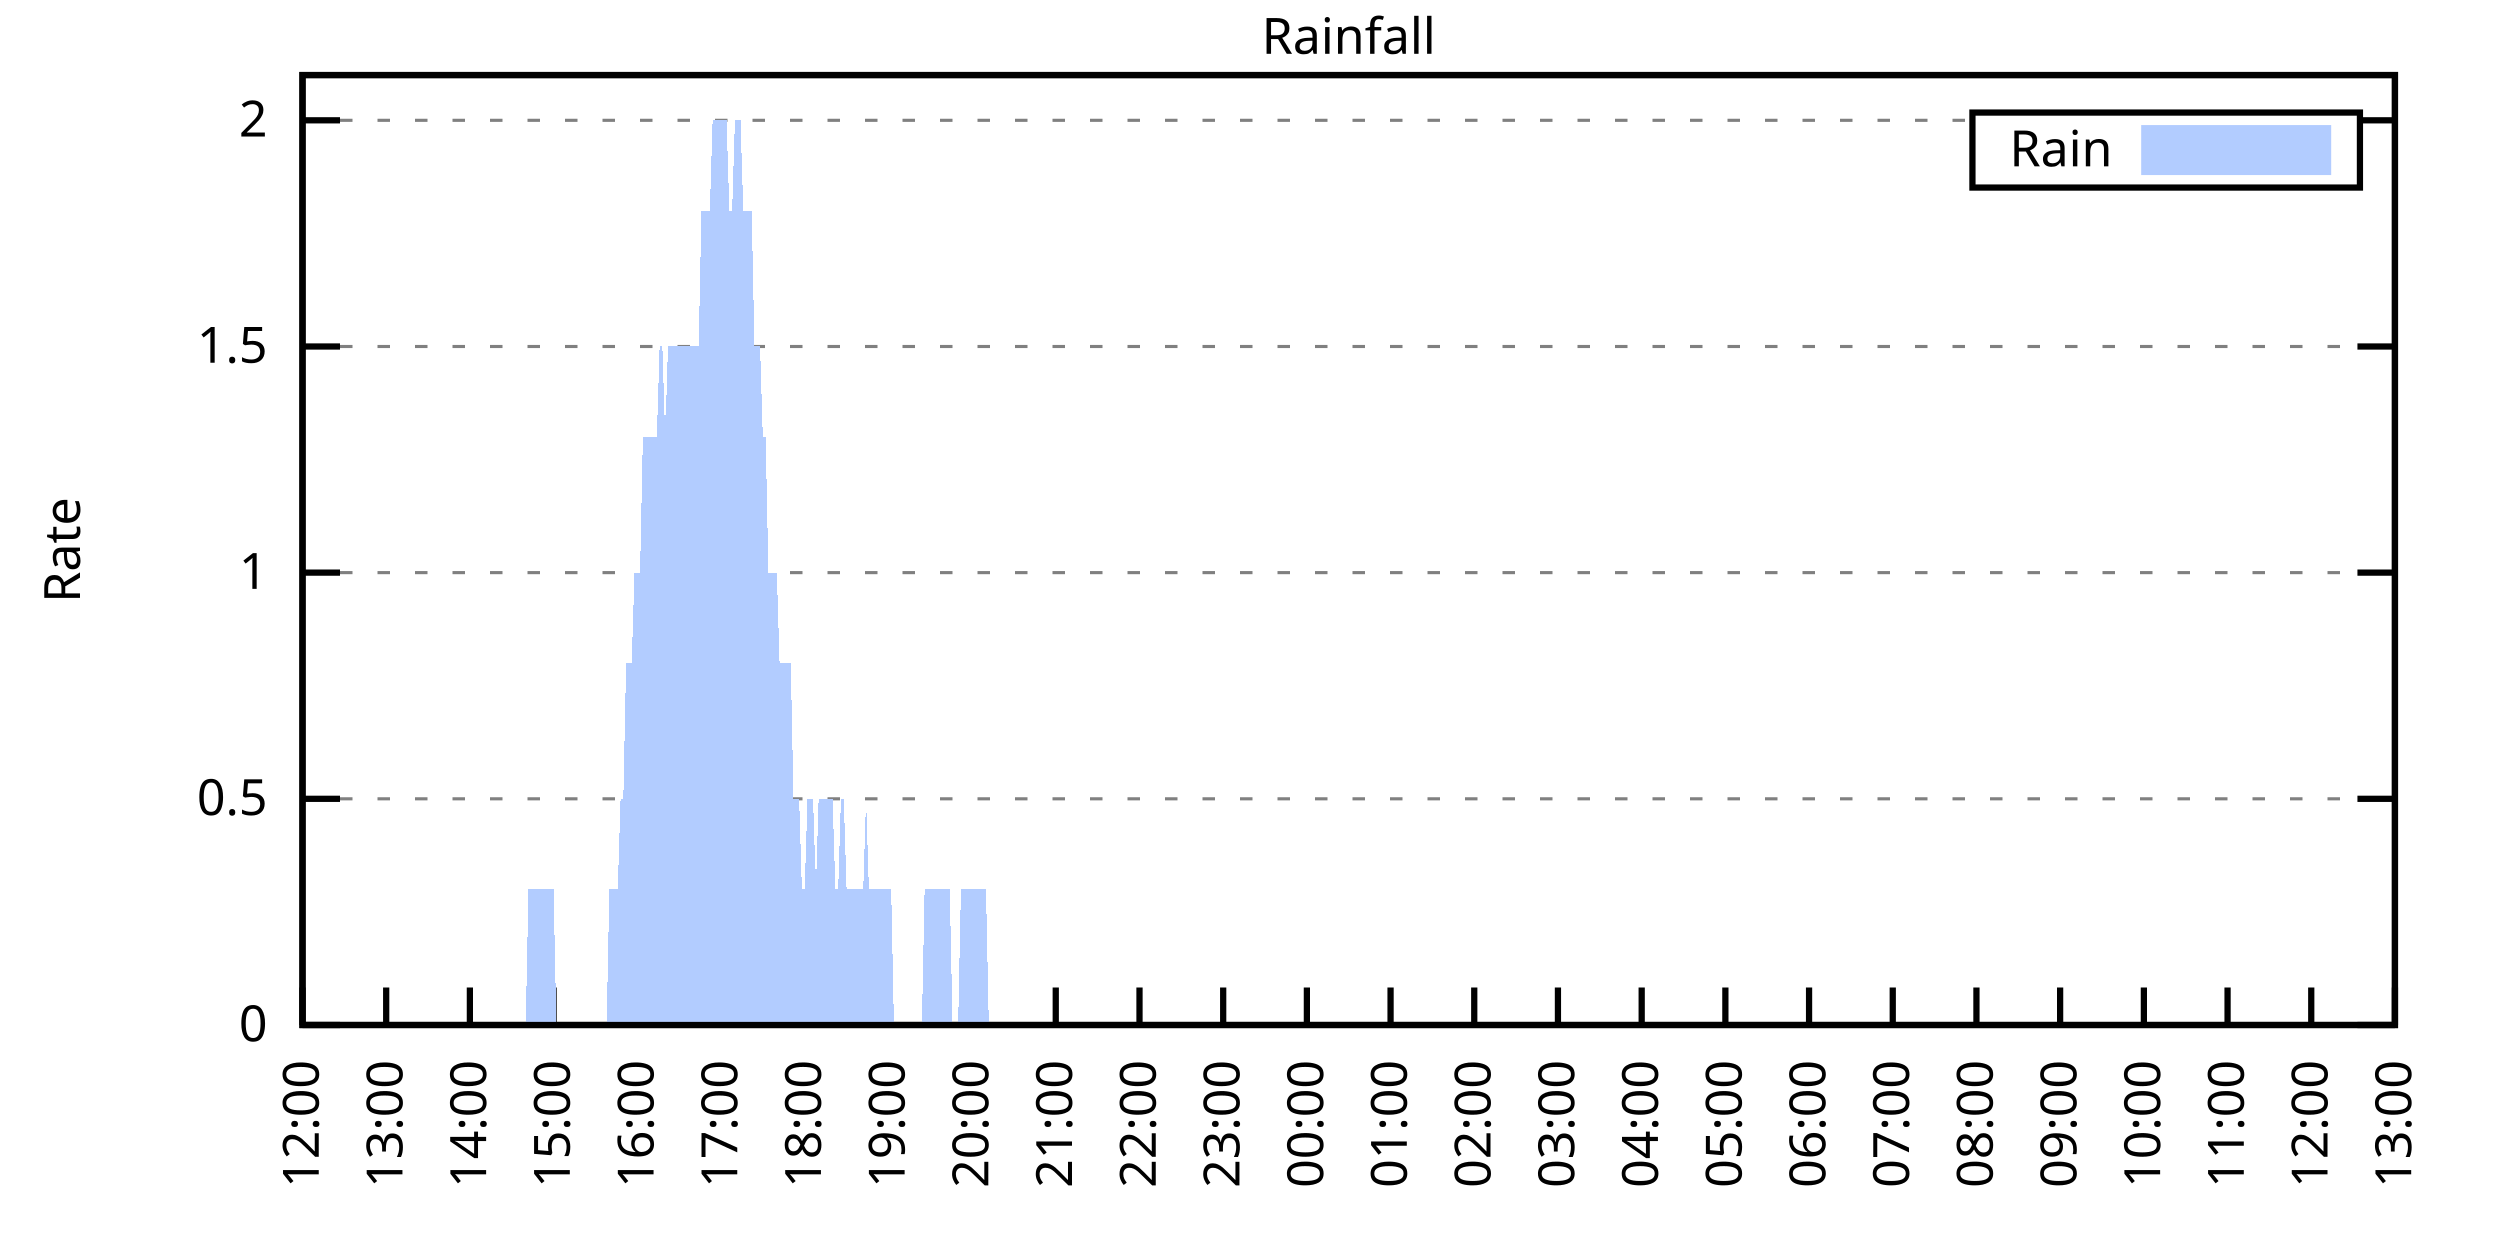
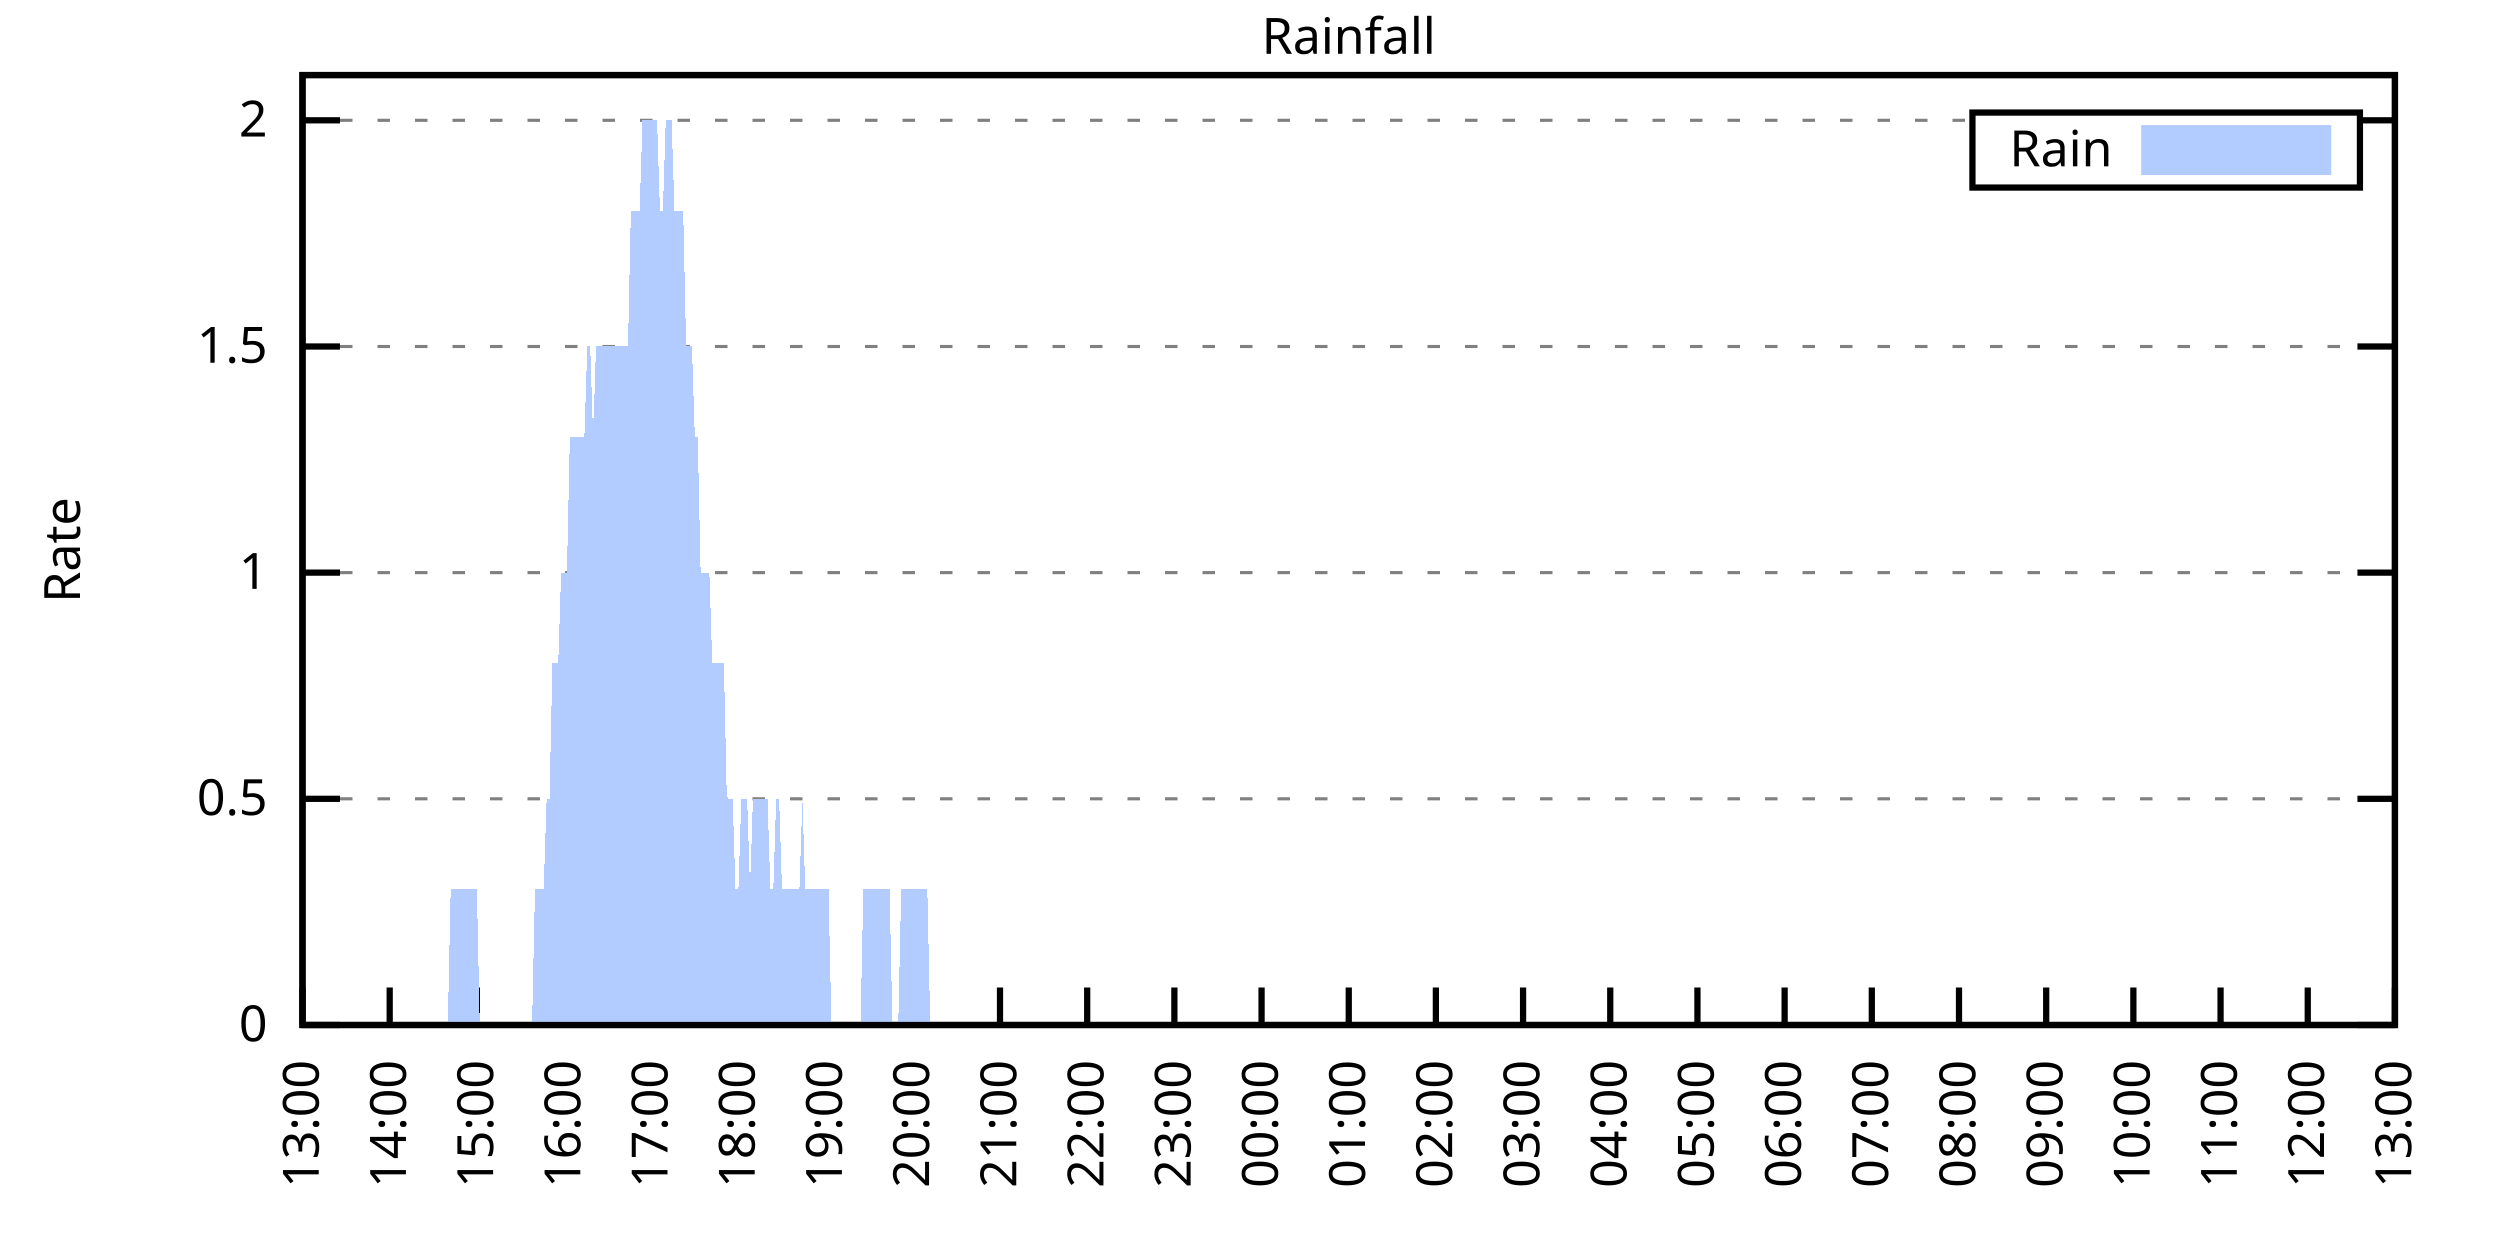
<svg xmlns="http://www.w3.org/2000/svg" xmlns:xlink="http://www.w3.org/1999/xlink" width="400" height="200" viewBox="0 0 400 200">
  <g id="gnuplot_canvas">
    <rect x="0" y="0" width="400" height="200" fill="none" />
    <defs>
      <circle id="gpDot" r="0.5" stroke-width="0.5" stroke="currentColor" />
      <path id="gpPt0" stroke-width="0.333" stroke="currentColor" d="M-1,0 h2 M0,-1 v2" />
      <path id="gpPt1" stroke-width="0.333" stroke="currentColor" d="M-1,-1 L1,1 M1,-1 L-1,1" />
      <path id="gpPt2" stroke-width="0.333" stroke="currentColor" d="M-1,0 L1,0 M0,-1 L0,1 M-1,-1 L1,1 M-1,1 L1,-1" />
      <rect id="gpPt3" stroke-width="0.333" stroke="currentColor" x="-1" y="-1" width="2" height="2" />
      <rect id="gpPt4" stroke-width="0.333" stroke="currentColor" fill="currentColor" x="-1" y="-1" width="2" height="2" />
      <circle id="gpPt5" stroke-width="0.333" stroke="currentColor" cx="0" cy="0" r="1" />
      <use xlink:href="#gpPt5" id="gpPt6" fill="currentColor" stroke="none" />
      <path id="gpPt7" stroke-width="0.333" stroke="currentColor" d="M0,-1.33 L-1.33,0.67 L1.33,0.67 z" />
      <use xlink:href="#gpPt7" id="gpPt8" fill="currentColor" stroke="none" />
      <use xlink:href="#gpPt7" id="gpPt9" stroke="currentColor" transform="rotate(180)" />
      <use xlink:href="#gpPt9" id="gpPt10" fill="currentColor" stroke="none" />
      <use xlink:href="#gpPt3" id="gpPt11" stroke="currentColor" transform="rotate(45)" />
      <use xlink:href="#gpPt11" id="gpPt12" fill="currentColor" stroke="none" />
      <path id="gpPt13" stroke-width="0.333" stroke="currentColor" d="M0,1.330 L1.265,0.411 L0.782,-1.067 L-0.782,-1.076 L-1.265,0.411 z" />
      <use xlink:href="#gpPt13" id="gpPt14" fill="currentColor" stroke="none" />
      <filter id="textbox" filterUnits="objectBoundingBox" x="0" y="0" height="1" width="1">
        <feFlood flood-color="white" flood-opacity="1" result="bgnd" />
        <feComposite in="SourceGraphic" in2="bgnd" operator="atop" />
      </filter>
      <filter id="greybox" filterUnits="objectBoundingBox" x="0" y="0" height="1" width="1">
        <feFlood flood-color="lightgrey" flood-opacity="1" result="grey" />
        <feComposite in="SourceGraphic" in2="grey" operator="atop" />
      </filter>
    </defs>
    <g fill="none" color="white" stroke="currentColor" stroke-width="1.00" stroke-linecap="butt" stroke-linejoin="miter">
</g>
    <g fill="none" color="black" stroke="currentColor" stroke-width="1.00" stroke-linecap="butt" stroke-linejoin="miter">
      <g stroke="none" shape-rendering="crispEdges">
        <polygon fill="rgb(255, 255, 255)" points="48.40,164.00 383.18,164.00 383.18,12.02 48.40,12.02 " />
      </g>
    </g>
    <g fill="none" color="black" stroke="currentColor" stroke-width="1.00" stroke-linecap="butt" stroke-linejoin="miter">
</g>
    <g fill="none" color="black" stroke="black" stroke-width="0.50" stroke-linecap="butt" stroke-linejoin="miter">
</g>
    <g fill="none" color="gray" stroke="currentColor" stroke-width="0.50" stroke-linecap="butt" stroke-linejoin="miter">
      <path stroke="gray" stroke-dasharray="2,4" class="gridline" d="M48.40,164.00 L383.19,164.00  " />
    </g>
    <g fill="none" color="gray" stroke="gray" stroke-width="1.00" stroke-linecap="butt" stroke-linejoin="miter">
</g>
    <g fill="none" color="black" stroke="currentColor" stroke-width="1.00" stroke-linecap="butt" stroke-linejoin="miter">
      <path stroke="black" d="M48.40,164.00 L54.40,164.00 M383.19,164.00 L377.19,164.00  " />
      <g transform="translate(42.80,166.60)" stroke="none" fill="black" font-family="Sans" font-size="8.00" text-anchor="end">
        <text>
          <tspan font-family="Sans"> 0</tspan>
        </text>
      </g>
    </g>
    <g fill="none" color="black" stroke="currentColor" stroke-width="1.00" stroke-linecap="butt" stroke-linejoin="miter">
</g>
    <g fill="none" color="black" stroke="black" stroke-width="0.50" stroke-linecap="butt" stroke-linejoin="miter">
</g>
    <g fill="none" color="gray" stroke="currentColor" stroke-width="0.50" stroke-linecap="butt" stroke-linejoin="miter">
      <path stroke="gray" stroke-dasharray="2,4" class="gridline" d="M48.40,127.81 L383.19,127.81  " />
    </g>
    <g fill="none" color="gray" stroke="gray" stroke-width="1.00" stroke-linecap="butt" stroke-linejoin="miter">
</g>
    <g fill="none" color="black" stroke="currentColor" stroke-width="1.00" stroke-linecap="butt" stroke-linejoin="miter">
      <path stroke="black" d="M48.40,127.81 L54.40,127.81 M383.19,127.81 L377.19,127.81  " />
      <g transform="translate(42.80,130.41)" stroke="none" fill="black" font-family="Sans" font-size="8.00" text-anchor="end">
        <text>
          <tspan font-family="Sans"> 0.5</tspan>
        </text>
      </g>
    </g>
    <g fill="none" color="black" stroke="currentColor" stroke-width="1.00" stroke-linecap="butt" stroke-linejoin="miter">
</g>
    <g fill="none" color="black" stroke="black" stroke-width="0.50" stroke-linecap="butt" stroke-linejoin="miter">
</g>
    <g fill="none" color="gray" stroke="currentColor" stroke-width="0.50" stroke-linecap="butt" stroke-linejoin="miter">
      <path stroke="gray" stroke-dasharray="2,4" class="gridline" d="M48.40,91.62 L383.19,91.62  " />
    </g>
    <g fill="none" color="gray" stroke="gray" stroke-width="1.00" stroke-linecap="butt" stroke-linejoin="miter">
</g>
    <g fill="none" color="black" stroke="currentColor" stroke-width="1.00" stroke-linecap="butt" stroke-linejoin="miter">
      <path stroke="black" d="M48.40,91.62 L54.40,91.62 M383.19,91.62 L377.19,91.62  " />
      <g transform="translate(42.80,94.22)" stroke="none" fill="black" font-family="Sans" font-size="8.00" text-anchor="end">
        <text>
          <tspan font-family="Sans"> 1</tspan>
        </text>
      </g>
    </g>
    <g fill="none" color="black" stroke="currentColor" stroke-width="1.00" stroke-linecap="butt" stroke-linejoin="miter">
</g>
    <g fill="none" color="black" stroke="black" stroke-width="0.50" stroke-linecap="butt" stroke-linejoin="miter">
</g>
    <g fill="none" color="gray" stroke="currentColor" stroke-width="0.50" stroke-linecap="butt" stroke-linejoin="miter">
      <path stroke="gray" stroke-dasharray="2,4" class="gridline" d="M48.40,55.44 L383.19,55.44  " />
    </g>
    <g fill="none" color="gray" stroke="gray" stroke-width="1.00" stroke-linecap="butt" stroke-linejoin="miter">
</g>
    <g fill="none" color="black" stroke="currentColor" stroke-width="1.00" stroke-linecap="butt" stroke-linejoin="miter">
      <path stroke="black" d="M48.40,55.44 L54.40,55.44 M383.19,55.44 L377.19,55.44  " />
      <g transform="translate(42.80,58.04)" stroke="none" fill="black" font-family="Sans" font-size="8.00" text-anchor="end">
        <text>
          <tspan font-family="Sans"> 1.5</tspan>
        </text>
      </g>
    </g>
    <g fill="none" color="black" stroke="currentColor" stroke-width="1.00" stroke-linecap="butt" stroke-linejoin="miter">
</g>
    <g fill="none" color="black" stroke="black" stroke-width="0.50" stroke-linecap="butt" stroke-linejoin="miter">
</g>
    <g fill="none" color="gray" stroke="currentColor" stroke-width="0.50" stroke-linecap="butt" stroke-linejoin="miter">
      <path stroke="gray" stroke-dasharray="2,4" class="gridline" d="M48.40,19.25 L315.59,19.25 M377.59,19.25 L383.19,19.25  " />
    </g>
    <g fill="none" color="gray" stroke="gray" stroke-width="1.00" stroke-linecap="butt" stroke-linejoin="miter">
</g>
    <g fill="none" color="black" stroke="currentColor" stroke-width="1.00" stroke-linecap="butt" stroke-linejoin="miter">
      <path stroke="black" d="M48.40,19.25 L54.40,19.25 M383.19,19.25 L377.19,19.25  " />
      <g transform="translate(42.80,21.85)" stroke="none" fill="black" font-family="Sans" font-size="8.00" text-anchor="end">
        <text>
          <tspan font-family="Sans"> 2</tspan>
        </text>
      </g>
    </g>
    <g fill="none" color="black" stroke="currentColor" stroke-width="1.00" stroke-linecap="butt" stroke-linejoin="miter">
      <path stroke="black" d="M48.40,164.00 L48.40,158.00  " />
      <g transform="translate(51.00,169.60) rotate(270.00)" stroke="none" fill="black" font-family="Sans" font-size="8.00" text-anchor="end">
        <text>
-           <tspan font-family="Sans">12:00</tspan>
-         </text>
-       </g>
-     </g>
-     <g fill="none" color="black" stroke="currentColor" stroke-width="1.00" stroke-linecap="butt" stroke-linejoin="miter">
-       <path stroke="black" d="M61.79,164.00 L61.79,158.00  " />
-       <g transform="translate(64.39,169.60) rotate(270.00)" stroke="none" fill="black" font-family="Sans" font-size="8.00" text-anchor="end">
-         <text>
          <tspan font-family="Sans">13:00</tspan>
        </text>
      </g>
    </g>
    <g fill="none" color="black" stroke="currentColor" stroke-width="1.00" stroke-linecap="butt" stroke-linejoin="miter">
-       <path stroke="black" d="M75.18,164.00 L75.18,158.00  " />
-       <g transform="translate(77.78,169.60) rotate(270.00)" stroke="none" fill="black" font-family="Sans" font-size="8.00" text-anchor="end">
+       <path stroke="black" d="M62.35,164.00 L62.35,158.00  " />
+       <g transform="translate(64.95,169.60) rotate(270.00)" stroke="none" fill="black" font-family="Sans" font-size="8.00" text-anchor="end">
        <text>
          <tspan font-family="Sans">14:00</tspan>
        </text>
      </g>
    </g>
    <g fill="none" color="black" stroke="currentColor" stroke-width="1.00" stroke-linecap="butt" stroke-linejoin="miter">
-       <path stroke="black" d="M88.57,164.00 L88.57,158.00  " />
-       <g transform="translate(91.17,169.60) rotate(270.00)" stroke="none" fill="black" font-family="Sans" font-size="8.00" text-anchor="end">
+       <path stroke="black" d="M76.30,164.00 L76.30,158.00  " />
+       <g transform="translate(78.90,169.60) rotate(270.00)" stroke="none" fill="black" font-family="Sans" font-size="8.00" text-anchor="end">
        <text>
          <tspan font-family="Sans">15:00</tspan>
        </text>
      </g>
    </g>
    <g fill="none" color="black" stroke="currentColor" stroke-width="1.00" stroke-linecap="butt" stroke-linejoin="miter">
-       <path stroke="black" d="M101.97,164.00 L101.97,158.00  " />
-       <g transform="translate(104.57,169.60) rotate(270.00)" stroke="none" fill="black" font-family="Sans" font-size="8.00" text-anchor="end">
+       <path stroke="black" d="M90.25,164.00 L90.25,158.00  " />
+       <g transform="translate(92.85,169.60) rotate(270.00)" stroke="none" fill="black" font-family="Sans" font-size="8.00" text-anchor="end">
        <text>
          <tspan font-family="Sans">16:00</tspan>
        </text>
      </g>
    </g>
    <g fill="none" color="black" stroke="currentColor" stroke-width="1.00" stroke-linecap="butt" stroke-linejoin="miter">
-       <path stroke="black" d="M115.36,164.00 L115.36,158.00  " />
-       <g transform="translate(117.96,169.60) rotate(270.00)" stroke="none" fill="black" font-family="Sans" font-size="8.00" text-anchor="end">
+       <path stroke="black" d="M104.20,164.00 L104.20,158.00  " />
+       <g transform="translate(106.80,169.60) rotate(270.00)" stroke="none" fill="black" font-family="Sans" font-size="8.00" text-anchor="end">
        <text>
          <tspan font-family="Sans">17:00</tspan>
        </text>
      </g>
    </g>
    <g fill="none" color="black" stroke="currentColor" stroke-width="1.00" stroke-linecap="butt" stroke-linejoin="miter">
-       <path stroke="black" d="M128.75,164.00 L128.75,158.00  " />
-       <g transform="translate(131.35,169.60) rotate(270.00)" stroke="none" fill="black" font-family="Sans" font-size="8.00" text-anchor="end">
+       <path stroke="black" d="M118.15,164.00 L118.15,158.00  " />
+       <g transform="translate(120.75,169.60) rotate(270.00)" stroke="none" fill="black" font-family="Sans" font-size="8.00" text-anchor="end">
        <text>
          <tspan font-family="Sans">18:00</tspan>
        </text>
      </g>
    </g>
    <g fill="none" color="black" stroke="currentColor" stroke-width="1.00" stroke-linecap="butt" stroke-linejoin="miter">
-       <path stroke="black" d="M142.14,164.00 L142.14,158.00  " />
-       <g transform="translate(144.74,169.60) rotate(270.00)" stroke="none" fill="black" font-family="Sans" font-size="8.00" text-anchor="end">
+       <path stroke="black" d="M132.10,164.00 L132.10,158.00  " />
+       <g transform="translate(134.70,169.60) rotate(270.00)" stroke="none" fill="black" font-family="Sans" font-size="8.00" text-anchor="end">
        <text>
          <tspan font-family="Sans">19:00</tspan>
        </text>
      </g>
    </g>
    <g fill="none" color="black" stroke="currentColor" stroke-width="1.00" stroke-linecap="butt" stroke-linejoin="miter">
-       <path stroke="black" d="M155.53,164.00 L155.53,158.00  " />
-       <g transform="translate(158.13,169.60) rotate(270.00)" stroke="none" fill="black" font-family="Sans" font-size="8.00" text-anchor="end">
+       <path stroke="black" d="M146.05,164.00 L146.05,158.00  " />
+       <g transform="translate(148.65,169.60) rotate(270.00)" stroke="none" fill="black" font-family="Sans" font-size="8.00" text-anchor="end">
        <text>
          <tspan font-family="Sans">20:00</tspan>
        </text>
      </g>
    </g>
    <g fill="none" color="black" stroke="currentColor" stroke-width="1.00" stroke-linecap="butt" stroke-linejoin="miter">
-       <path stroke="black" d="M168.92,164.00 L168.92,158.00  " />
-       <g transform="translate(171.52,169.60) rotate(270.00)" stroke="none" fill="black" font-family="Sans" font-size="8.00" text-anchor="end">
+       <path stroke="black" d="M160.00,164.00 L160.00,158.00  " />
+       <g transform="translate(162.60,169.60) rotate(270.00)" stroke="none" fill="black" font-family="Sans" font-size="8.00" text-anchor="end">
        <text>
          <tspan font-family="Sans">21:00</tspan>
        </text>
      </g>
    </g>
    <g fill="none" color="black" stroke="currentColor" stroke-width="1.00" stroke-linecap="butt" stroke-linejoin="miter">
-       <path stroke="black" d="M182.32,164.00 L182.32,158.00  " />
-       <g transform="translate(184.92,169.60) rotate(270.00)" stroke="none" fill="black" font-family="Sans" font-size="8.00" text-anchor="end">
+       <path stroke="black" d="M173.95,164.00 L173.95,158.00  " />
+       <g transform="translate(176.55,169.60) rotate(270.00)" stroke="none" fill="black" font-family="Sans" font-size="8.00" text-anchor="end">
        <text>
          <tspan font-family="Sans">22:00</tspan>
        </text>
      </g>
    </g>
    <g fill="none" color="black" stroke="currentColor" stroke-width="1.00" stroke-linecap="butt" stroke-linejoin="miter">
-       <path stroke="black" d="M195.71,164.00 L195.71,158.00  " />
-       <g transform="translate(198.31,169.60) rotate(270.00)" stroke="none" fill="black" font-family="Sans" font-size="8.00" text-anchor="end">
+       <path stroke="black" d="M187.90,164.00 L187.90,158.00  " />
+       <g transform="translate(190.50,169.60) rotate(270.00)" stroke="none" fill="black" font-family="Sans" font-size="8.00" text-anchor="end">
        <text>
          <tspan font-family="Sans">23:00</tspan>
        </text>
      </g>
    </g>
    <g fill="none" color="black" stroke="currentColor" stroke-width="1.00" stroke-linecap="butt" stroke-linejoin="miter">
-       <path stroke="black" d="M209.10,164.00 L209.10,158.00  " />
-       <g transform="translate(211.70,169.60) rotate(270.00)" stroke="none" fill="black" font-family="Sans" font-size="8.00" text-anchor="end">
+       <path stroke="black" d="M201.85,164.00 L201.85,158.00  " />
+       <g transform="translate(204.45,169.60) rotate(270.00)" stroke="none" fill="black" font-family="Sans" font-size="8.00" text-anchor="end">
        <text>
          <tspan font-family="Sans">00:00</tspan>
        </text>
      </g>
    </g>
    <g fill="none" color="black" stroke="currentColor" stroke-width="1.00" stroke-linecap="butt" stroke-linejoin="miter">
-       <path stroke="black" d="M222.49,164.00 L222.49,158.00  " />
-       <g transform="translate(225.09,169.60) rotate(270.00)" stroke="none" fill="black" font-family="Sans" font-size="8.00" text-anchor="end">
+       <path stroke="black" d="M215.80,164.00 L215.80,158.00  " />
+       <g transform="translate(218.40,169.60) rotate(270.00)" stroke="none" fill="black" font-family="Sans" font-size="8.00" text-anchor="end">
        <text>
          <tspan font-family="Sans">01:00</tspan>
        </text>
      </g>
    </g>
    <g fill="none" color="black" stroke="currentColor" stroke-width="1.00" stroke-linecap="butt" stroke-linejoin="miter">
-       <path stroke="black" d="M235.88,164.00 L235.88,158.00  " />
-       <g transform="translate(238.48,169.60) rotate(270.00)" stroke="none" fill="black" font-family="Sans" font-size="8.00" text-anchor="end">
+       <path stroke="black" d="M229.74,164.00 L229.74,158.00  " />
+       <g transform="translate(232.34,169.60) rotate(270.00)" stroke="none" fill="black" font-family="Sans" font-size="8.00" text-anchor="end">
        <text>
          <tspan font-family="Sans">02:00</tspan>
        </text>
      </g>
    </g>
    <g fill="none" color="black" stroke="currentColor" stroke-width="1.00" stroke-linecap="butt" stroke-linejoin="miter">
-       <path stroke="black" d="M249.27,164.00 L249.27,158.00  " />
-       <g transform="translate(251.87,169.60) rotate(270.00)" stroke="none" fill="black" font-family="Sans" font-size="8.00" text-anchor="end">
+       <path stroke="black" d="M243.69,164.00 L243.69,158.00  " />
+       <g transform="translate(246.29,169.60) rotate(270.00)" stroke="none" fill="black" font-family="Sans" font-size="8.00" text-anchor="end">
        <text>
          <tspan font-family="Sans">03:00</tspan>
        </text>
      </g>
    </g>
    <g fill="none" color="black" stroke="currentColor" stroke-width="1.00" stroke-linecap="butt" stroke-linejoin="miter">
-       <path stroke="black" d="M262.67,164.00 L262.67,158.00  " />
-       <g transform="translate(265.27,169.60) rotate(270.00)" stroke="none" fill="black" font-family="Sans" font-size="8.00" text-anchor="end">
+       <path stroke="black" d="M257.64,164.00 L257.64,158.00  " />
+       <g transform="translate(260.24,169.60) rotate(270.00)" stroke="none" fill="black" font-family="Sans" font-size="8.00" text-anchor="end">
        <text>
          <tspan font-family="Sans">04:00</tspan>
        </text>
      </g>
    </g>
    <g fill="none" color="black" stroke="currentColor" stroke-width="1.00" stroke-linecap="butt" stroke-linejoin="miter">
-       <path stroke="black" d="M276.06,164.00 L276.06,158.00  " />
-       <g transform="translate(278.66,169.60) rotate(270.00)" stroke="none" fill="black" font-family="Sans" font-size="8.00" text-anchor="end">
+       <path stroke="black" d="M271.59,164.00 L271.59,158.00  " />
+       <g transform="translate(274.19,169.60) rotate(270.00)" stroke="none" fill="black" font-family="Sans" font-size="8.00" text-anchor="end">
        <text>
          <tspan font-family="Sans">05:00</tspan>
        </text>
      </g>
    </g>
    <g fill="none" color="black" stroke="currentColor" stroke-width="1.00" stroke-linecap="butt" stroke-linejoin="miter">
-       <path stroke="black" d="M289.45,164.00 L289.45,158.00  " />
-       <g transform="translate(292.05,169.60) rotate(270.00)" stroke="none" fill="black" font-family="Sans" font-size="8.00" text-anchor="end">
+       <path stroke="black" d="M285.54,164.00 L285.54,158.00  " />
+       <g transform="translate(288.14,169.60) rotate(270.00)" stroke="none" fill="black" font-family="Sans" font-size="8.00" text-anchor="end">
        <text>
          <tspan font-family="Sans">06:00</tspan>
        </text>
      </g>
    </g>
    <g fill="none" color="black" stroke="currentColor" stroke-width="1.00" stroke-linecap="butt" stroke-linejoin="miter">
-       <path stroke="black" d="M302.84,164.00 L302.84,158.00  " />
-       <g transform="translate(305.44,169.60) rotate(270.00)" stroke="none" fill="black" font-family="Sans" font-size="8.00" text-anchor="end">
+       <path stroke="black" d="M299.49,164.00 L299.49,158.00  " />
+       <g transform="translate(302.09,169.60) rotate(270.00)" stroke="none" fill="black" font-family="Sans" font-size="8.00" text-anchor="end">
        <text>
          <tspan font-family="Sans">07:00</tspan>
        </text>
      </g>
    </g>
    <g fill="none" color="black" stroke="currentColor" stroke-width="1.00" stroke-linecap="butt" stroke-linejoin="miter">
-       <path stroke="black" d="M316.23,164.00 L316.23,158.00  " />
-       <g transform="translate(318.83,169.60) rotate(270.00)" stroke="none" fill="black" font-family="Sans" font-size="8.00" text-anchor="end">
+       <path stroke="black" d="M313.44,164.00 L313.44,158.00  " />
+       <g transform="translate(316.04,169.60) rotate(270.00)" stroke="none" fill="black" font-family="Sans" font-size="8.00" text-anchor="end">
        <text>
          <tspan font-family="Sans">08:00</tspan>
        </text>
      </g>
    </g>
    <g fill="none" color="black" stroke="currentColor" stroke-width="1.00" stroke-linecap="butt" stroke-linejoin="miter">
-       <path stroke="black" d="M329.62,164.00 L329.62,158.00  " />
-       <g transform="translate(332.22,169.60) rotate(270.00)" stroke="none" fill="black" font-family="Sans" font-size="8.00" text-anchor="end">
+       <path stroke="black" d="M327.39,164.00 L327.39,158.00  " />
+       <g transform="translate(329.99,169.60) rotate(270.00)" stroke="none" fill="black" font-family="Sans" font-size="8.00" text-anchor="end">
        <text>
          <tspan font-family="Sans">09:00</tspan>
        </text>
      </g>
    </g>
    <g fill="none" color="black" stroke="currentColor" stroke-width="1.00" stroke-linecap="butt" stroke-linejoin="miter">
-       <path stroke="black" d="M343.02,164.00 L343.02,158.00  " />
-       <g transform="translate(345.62,169.60) rotate(270.00)" stroke="none" fill="black" font-family="Sans" font-size="8.00" text-anchor="end">
+       <path stroke="black" d="M341.34,164.00 L341.34,158.00  " />
+       <g transform="translate(343.94,169.60) rotate(270.00)" stroke="none" fill="black" font-family="Sans" font-size="8.00" text-anchor="end">
        <text>
          <tspan font-family="Sans">10:00</tspan>
        </text>
      </g>
    </g>
    <g fill="none" color="black" stroke="currentColor" stroke-width="1.00" stroke-linecap="butt" stroke-linejoin="miter">
-       <path stroke="black" d="M356.41,164.00 L356.41,158.00  " />
-       <g transform="translate(359.01,169.60) rotate(270.00)" stroke="none" fill="black" font-family="Sans" font-size="8.00" text-anchor="end">
+       <path stroke="black" d="M355.29,164.00 L355.29,158.00  " />
+       <g transform="translate(357.89,169.60) rotate(270.00)" stroke="none" fill="black" font-family="Sans" font-size="8.00" text-anchor="end">
        <text>
          <tspan font-family="Sans">11:00</tspan>
        </text>
      </g>
    </g>
    <g fill="none" color="black" stroke="currentColor" stroke-width="1.00" stroke-linecap="butt" stroke-linejoin="miter">
-       <path stroke="black" d="M369.80,164.00 L369.80,158.00  " />
-       <g transform="translate(372.40,169.60) rotate(270.00)" stroke="none" fill="black" font-family="Sans" font-size="8.00" text-anchor="end">
+       <path stroke="black" d="M369.24,164.00 L369.24,158.00  " />
+       <g transform="translate(371.84,169.60) rotate(270.00)" stroke="none" fill="black" font-family="Sans" font-size="8.00" text-anchor="end">
        <text>
          <tspan font-family="Sans">12:00</tspan>
        </text>
      </g>
    </g>
    <g fill="none" color="black" stroke="currentColor" stroke-width="1.00" stroke-linecap="butt" stroke-linejoin="miter">
      <path stroke="black" d="M383.19,164.00 L383.19,158.00  " />
      <g transform="translate(385.79,169.60) rotate(270.00)" stroke="none" fill="black" font-family="Sans" font-size="8.00" text-anchor="end">
        <text>
          <tspan font-family="Sans">13:00</tspan>
        </text>
      </g>
    </g>
    <g fill="none" color="black" stroke="currentColor" stroke-width="1.00" stroke-linecap="butt" stroke-linejoin="miter">
</g>
    <g fill="none" color="black" stroke="currentColor" stroke-width="1.00" stroke-linecap="butt" stroke-linejoin="miter">
      <path stroke="black" d="M48.40,12.01 L48.40,164.00 L383.19,164.00 L383.19,12.01 L48.40,12.01 Z  " />
    </g>
    <g fill="none" color="black" stroke="currentColor" stroke-width="1.00" stroke-linecap="butt" stroke-linejoin="miter">
</g>
    <g fill="none" color="black" stroke="currentColor" stroke-width="1.00" stroke-linecap="butt" stroke-linejoin="miter">
      <path stroke="black" d="M315.59,30.01 L315.59,18.01 L377.59,18.01 L377.59,30.01 L315.59,30.01 Z  " />
    </g>
    <g id="Rainfall_plot_1">
      <g fill="none" color="white" stroke="black" stroke-width="2.00" stroke-linecap="butt" stroke-linejoin="miter">
</g>
      <g fill="none" color="black" stroke="currentColor" stroke-width="2.00" stroke-linecap="butt" stroke-linejoin="miter">
        <g transform="translate(337.99,26.61)" stroke="none" fill="black" font-family="Sans" font-size="8.00" text-anchor="end">
          <text>
            <tspan font-family="Sans">Rain</tspan>
          </text>
        </g>
      </g>
      <g fill="none" color="black" stroke="currentColor" stroke-width="2.00" stroke-linecap="butt" stroke-linejoin="miter">
        <g stroke="none" shape-rendering="crispEdges">
          <polygon fill="rgb(178, 204, 255)" points="343.59,27.01 371.99,27.01 371.99,21.01 343.59,21.01 " />
        </g>
        <path stroke="rgb(178, 204, 255)" d="M343.59,27.01 L371.99,27.01 L371.99,21.01 L343.59,21.01 L343.59,27.01 Z  " />
      </g>
      <g fill="none" color="black" stroke="currentColor" stroke-width="2.00" stroke-linecap="butt" stroke-linejoin="miter">
        <g stroke="none" shape-rendering="crispEdges">
-           <polygon fill="rgb(178, 204, 255)" points="58.67,164.00 59.11,164.00 59.56,164.00 60.01,164.00 60.45,164.00 60.90,164.00 61.35,164.00 61.79,164.00 62.24,164.00 62.68,164.00 63.13,164.00 63.58,164.00 64.02,164.00 64.47,164.00 64.92,164.00 65.36,164.00 65.81,164.00 66.26,164.00 66.70,164.00 67.15,164.00 67.59,164.00 68.04,164.00 68.49,164.00 68.93,164.00 69.38,164.00 69.83,164.00 70.27,164.00 70.72,164.00 71.17,164.00 71.61,164.00 72.06,164.00 72.50,164.00 72.95,164.00 73.40,164.00 73.84,164.00 74.29,164.00 74.74,164.00 75.18,164.00 75.63,164.00 76.08,164.00 76.52,164.00 76.97,164.00 77.42,164.00 77.86,164.00 78.31,164.00 78.75,164.00 79.20,164.00 79.65,164.00 80.09,164.00 80.54,164.00 80.99,164.00 81.43,164.00 81.88,164.00 82.33,164.00 82.77,164.00 83.22,164.00 83.66,164.00 84.11,164.00 84.56,142.29 85.00,142.29 85.45,142.29 85.90,142.29 86.34,142.29 86.79,142.29 87.24,142.29 87.68,142.29 88.13,142.29 88.57,142.29 89.02,164.00 89.47,164.00 89.91,164.00 90.36,164.00 90.81,164.00 91.25,164.00 91.70,164.00 92.15,164.00 92.59,164.00 93.04,164.00 93.49,164.00 93.93,164.00 94.38,164.00 94.82,164.00 95.27,164.00 95.72,164.00 96.16,164.00 96.61,164.00 97.06,164.00 97.50,142.29 97.95,142.29 98.40,142.29 98.84,142.29 99.29,127.81 99.73,127.81 100.18,106.10 100.63,106.10 101.07,106.10 101.52,91.62 101.97,91.62 102.41,91.62 102.86,69.91 103.31,69.91 103.75,69.91 104.20,69.91 104.64,69.91 105.09,69.91 105.54,55.44 105.98,55.44 106.43,69.91 106.88,55.44 107.32,55.44 107.77,55.44 108.22,55.44 108.66,55.44 109.11,55.44 109.55,55.44 110.00,55.44 110.45,55.44 110.89,55.44 111.34,55.44 111.79,55.44 112.23,33.72 112.68,33.72 113.13,33.72 113.57,33.72 114.02,19.25 114.47,19.25 114.91,19.25 115.36,19.25 115.80,19.25 116.25,19.25 116.70,33.72 117.14,33.72 117.59,19.25 118.04,19.25 118.48,19.25 118.93,33.72 119.38,33.72 119.82,33.72 120.27,33.72 120.71,55.44 121.16,55.44 121.61,55.44 122.05,69.91 122.50,69.91 122.95,91.62 123.39,91.62 123.84,91.62 124.29,91.62 124.73,106.10 125.18,106.10 125.62,106.10 126.07,106.10 126.52,106.10 126.96,127.81 127.41,127.81 127.86,127.81 128.30,142.29 128.75,142.29 129.20,127.81 129.64,127.81 130.09,127.81 130.54,142.29 130.98,127.81 131.43,127.81 131.87,127.81 132.32,127.81 132.77,127.81 133.21,127.81 133.66,142.29 134.11,142.29 134.55,127.81 135.00,127.81 135.45,142.29 135.89,142.29 136.34,142.29 136.78,142.29 137.23,142.29 137.68,142.29 138.12,142.29 138.57,127.81 139.02,142.29 139.46,142.29 139.91,142.29 140.36,142.29 140.80,142.29 141.25,142.29 141.69,142.29 142.14,142.29 142.59,142.29 143.03,164.00 143.48,164.00 143.93,164.00 144.37,164.00 144.82,164.00 145.27,164.00 145.71,164.00 146.16,164.00 146.61,164.00 147.05,164.00 147.50,164.00 147.94,142.29 148.39,142.29 148.84,142.29 149.28,142.29 149.73,142.29 150.18,142.29 150.62,142.29 151.07,142.29 151.52,142.29 151.96,142.29 152.41,164.00 152.85,164.00 153.30,164.00 153.75,142.29 154.19,142.29 154.64,142.29 155.09,142.29 155.53,142.29 155.98,142.29 156.43,142.29 156.87,142.29 157.32,142.29 157.76,142.29 158.21,164.00 158.66,164.00 159.10,164.00 159.55,164.00 160.00,164.00 160.44,164.00 160.89,164.00 161.34,164.00 161.78,164.00 162.23,164.00 162.67,164.00 163.12,164.00 163.57,164.00 164.01,164.00 164.46,164.00 164.91,164.00 165.35,164.00 165.80,164.00 166.25,164.00 166.69,164.00 167.14,164.00 167.59,164.00 168.03,164.00 168.48,164.00 168.92,164.00 169.37,164.00 169.82,164.00 170.26,164.00 170.71,164.00 171.16,164.00 171.60,164.00 172.05,164.00 172.50,164.00 172.94,164.00 173.39,164.00 173.83,164.00 174.28,164.00 174.73,164.00 175.17,164.00 175.62,164.00 176.07,164.00 176.51,164.00 176.96,164.00 177.41,164.00 177.85,164.00 178.30,164.00 178.74,164.00 179.19,164.00 179.64,164.00 180.08,164.00 180.53,164.00 180.98,164.00 181.42,164.00 181.87,164.00 182.32,164.00 182.76,164.00 183.21,164.00 183.66,164.00 184.10,164.00 184.55,164.00 184.99,164.00 185.44,164.00 185.89,164.00 186.33,164.00 186.78,164.00 187.23,164.00 187.67,164.00 188.12,164.00 188.57,164.00 189.01,164.00 189.46,164.00 189.90,164.00 190.35,164.00 190.80,164.00 191.24,164.00 191.69,164.00 192.14,164.00 192.58,164.00 193.03,164.00 193.48,164.00 193.92,164.00 194.37,164.00 194.81,164.00 195.26,164.00 195.71,164.00 196.15,164.00 196.60,164.00 197.05,164.00 197.49,164.00 197.94,164.00 198.39,164.00 198.83,164.00 199.28,164.00 199.73,164.00 200.17,164.00 200.62,164.00 201.06,164.00 201.51,164.00 201.96,164.00 202.40,164.00 202.85,164.00 203.30,164.00 203.74,164.00 204.19,164.00 204.64,164.00 205.08,164.00 205.53,164.00 205.97,164.00 206.42,164.00 206.87,164.00 207.31,164.00 207.76,164.00 208.21,164.00 208.65,164.00 209.10,164.00 209.55,164.00 209.99,164.00 210.44,164.00 210.88,164.00 211.33,164.00 211.78,164.00 212.22,164.00 212.67,164.00 213.12,164.00 213.56,164.00 214.01,164.00 214.46,164.00 214.90,164.00 215.35,164.00 215.80,164.00 216.24,164.00 216.69,164.00 217.13,164.00 217.58,164.00 218.03,164.00 218.47,164.00 218.92,164.00 219.37,164.00 219.81,164.00 220.26,164.00 220.71,164.00 221.15,164.00 221.60,164.00 222.04,164.00 222.49,164.00 222.94,164.00 223.38,164.00 223.83,164.00 224.28,164.00 224.72,164.00 225.17,164.00 225.62,164.00 226.06,164.00 226.51,164.00 226.95,164.00 227.40,164.00 227.85,164.00 228.29,164.00 228.74,164.00 229.19,164.00 229.63,164.00 230.08,164.00 230.53,164.00 230.97,164.00 231.42,164.00 231.86,164.00 232.31,164.00 232.76,164.00 233.20,164.00 233.65,164.00 234.10,164.00 234.54,164.00 234.99,164.00 235.44,164.00 235.88,164.00 236.33,164.00 236.78,164.00 237.22,164.00 237.67,164.00 238.11,164.00 238.56,164.00 239.01,164.00 239.45,164.00 239.90,164.00 240.35,164.00 240.79,164.00 241.24,164.00 241.69,164.00 242.13,164.00 242.58,164.00 243.02,164.00 243.47,164.00 243.92,164.00 244.36,164.00 244.81,164.00 245.26,164.00 245.70,164.00 246.15,164.00 246.60,164.00 247.04,164.00 247.49,164.00 247.93,164.00 248.38,164.00 248.83,164.00 249.27,164.00 249.72,164.00 250.17,164.00 250.61,164.00 251.06,164.00 251.51,164.00 251.95,164.00 252.40,164.00 252.85,164.00 253.29,164.00 253.74,164.00 254.18,164.00 254.63,164.00 255.08,164.00 255.52,164.00 255.97,164.00 256.42,164.00 256.86,164.00 257.31,164.00 257.76,164.00 258.20,164.00 258.65,164.00 259.09,164.00 259.54,164.00 259.99,164.00 260.43,164.00 260.88,164.00 261.33,164.00 261.77,164.00 262.22,164.00 262.67,164.00 263.11,164.00 263.56,164.00 264.00,164.00 264.45,164.00 264.90,164.00 265.34,164.00 265.79,164.00 266.24,164.00 266.68,164.00 267.13,164.00 267.58,164.00 268.02,164.00 268.47,164.00 268.92,164.00 269.36,164.00 269.81,164.00 270.25,164.00 270.70,164.00 271.15,164.00 271.59,164.00 272.04,164.00 272.49,164.00 272.93,164.00 273.38,164.00 273.83,164.00 274.27,164.00 274.72,164.00 275.16,164.00 275.61,164.00 276.06,164.00 276.50,164.00 276.95,164.00 277.40,164.00 277.84,164.00 278.29,164.00 278.74,164.00 279.18,164.00 279.63,164.00 280.07,164.00 280.52,164.00 280.97,164.00 281.41,164.00 281.86,164.00 282.31,164.00 282.75,164.00 283.20,164.00 283.65,164.00 284.09,164.00 284.54,164.00 284.98,164.00 285.43,164.00 285.88,164.00 286.32,164.00 286.77,164.00 287.22,164.00 287.66,164.00 288.11,164.00 288.56,164.00 289.00,164.00 289.45,164.00 289.90,164.00 290.34,164.00 290.79,164.00 291.23,164.00 291.68,164.00 292.13,164.00 292.57,164.00 293.02,164.00 293.47,164.00 293.91,164.00 294.36,164.00 294.81,164.00 295.25,164.00 295.70,164.00 296.14,164.00 296.59,164.00 297.04,164.00 297.48,164.00 297.93,164.00 298.38,164.00 298.82,164.00 299.27,164.00 299.72,164.00 300.16,164.00 300.61,164.00 301.05,164.00 301.50,164.00 301.95,164.00 302.39,164.00 302.84,164.00 303.29,164.00 303.73,164.00 304.18,164.00 304.63,164.00 305.07,164.00 305.52,164.00 305.97,164.00 306.41,164.00 306.86,164.00 307.30,164.00 307.75,164.00 308.20,164.00 308.64,164.00 309.09,164.00 309.54,164.00 309.98,164.00 310.43,164.00 310.88,164.00 311.32,164.00 311.77,164.00 312.21,164.00 312.66,164.00 313.11,164.00 313.55,164.00 314.00,164.00 314.45,164.00 314.89,164.00 315.34,164.00 315.79,164.00 316.23,164.00 316.68,164.00 317.12,164.00 317.57,164.00 318.02,164.00 318.46,164.00 318.91,164.00 319.36,164.00 319.80,164.00 320.25,164.00 320.70,164.00 321.14,164.00 321.59,164.00 322.04,164.00 322.48,164.00 322.93,164.00 323.37,164.00 323.82,164.00 324.27,164.00 324.71,164.00 325.16,164.00 325.61,164.00 326.05,164.00 326.50,164.00 326.95,164.00 327.39,164.00 327.84,164.00 328.28,164.00 328.73,164.00 329.18,164.00 329.62,164.00 330.07,164.00 330.52,164.00 330.96,164.00 331.41,164.00 331.86,164.00 332.30,164.00 332.75,164.00 333.19,164.00 333.64,164.00 334.09,164.00 334.53,164.00 334.98,164.00 335.43,164.00 335.87,164.00 336.32,164.00 336.77,164.00 337.21,164.00 337.66,164.00 338.10,164.00 338.55,164.00 339.00,164.00 339.44,164.00 339.89,164.00 340.34,164.00 340.78,164.00 341.23,164.00 341.68,164.00 342.12,164.00 342.57,164.00 343.02,164.00 343.46,164.00 343.91,164.00 344.35,164.00 344.80,164.00 345.25,164.00 345.69,164.00 346.14,164.00 346.59,164.00 347.03,164.00 347.48,164.00 347.93,164.00 348.37,164.00 348.82,164.00 349.26,164.00 349.71,164.00 350.16,164.00 350.60,164.00 351.05,164.00 351.50,164.00 351.94,164.00 352.39,164.00 352.84,164.00 353.28,164.00 353.73,164.00 354.17,164.00 354.62,164.00 355.07,164.00 355.51,164.00 355.96,164.00 356.41,164.00 356.85,164.00 357.30,164.00 357.75,164.00 358.19,164.00 358.64,164.00 359.09,164.00 359.53,164.00 359.98,164.00 360.42,164.00 360.87,164.00 361.32,164.00 361.76,164.00 362.21,164.00 362.66,164.00 363.10,164.00 363.55,164.00 364.00,164.00 364.44,164.00 364.89,164.00 365.33,164.00 365.78,164.00 366.23,164.00 366.67,164.00 367.12,164.00 367.57,164.00 368.01,164.00 368.46,164.00 368.91,164.00 369.35,164.00 369.80,164.00 370.24,164.00 370.69,164.00 371.14,164.00 371.58,164.00 372.03,164.00 372.48,164.00 372.92,164.00 373.37,164.00 373.82,164.00 374.26,164.00 374.71,164.00 375.16,164.00 375.60,164.00 376.05,164.00 376.49,164.00 376.94,164.00 377.39,164.00 377.83,164.00 378.28,164.00 378.73,164.00 379.17,164.00 379.62,164.00 379.62,164.00 58.67,164.00 " />
+           <polygon fill="rgb(178, 204, 255)" points="48.86,164.00 49.33,164.00 49.79,164.00 50.26,164.00 50.72,164.00 51.19,164.00 51.65,164.00 52.12,164.00 52.58,164.00 53.05,164.00 53.51,164.00 53.98,164.00 54.44,164.00 54.91,164.00 55.37,164.00 55.84,164.00 56.30,164.00 56.77,164.00 57.23,164.00 57.70,164.00 58.16,164.00 58.63,164.00 59.09,164.00 59.56,164.00 60.02,164.00 60.49,164.00 60.95,164.00 61.42,164.00 61.88,164.00 62.35,164.00 62.81,164.00 63.28,164.00 63.74,164.00 64.21,164.00 64.67,164.00 65.14,164.00 65.60,164.00 66.07,164.00 66.53,164.00 67.00,164.00 67.46,164.00 67.93,164.00 68.39,164.00 68.86,164.00 69.32,164.00 69.79,164.00 70.25,164.00 70.72,164.00 71.18,164.00 71.65,164.00 72.11,142.29 72.58,142.29 73.04,142.29 73.51,142.29 73.97,142.29 74.44,142.29 74.90,142.29 75.37,142.29 75.83,142.29 76.30,142.29 76.76,164.00 77.23,164.00 77.69,164.00 78.16,164.00 78.62,164.00 79.09,164.00 79.55,164.00 80.02,164.00 80.48,164.00 80.95,164.00 81.41,164.00 81.88,164.00 82.34,164.00 82.81,164.00 83.27,164.00 83.74,164.00 84.20,164.00 84.67,164.00 85.13,164.00 85.60,142.29 86.06,142.29 86.53,142.29 86.99,142.29 87.46,127.81 87.92,127.81 88.39,106.10 88.85,106.10 89.32,106.10 89.78,91.62 90.25,91.62 90.71,91.62 91.18,69.91 91.64,69.91 92.11,69.91 92.57,69.91 93.04,69.91 93.50,69.91 93.97,55.44 94.43,55.44 94.90,69.91 95.36,55.44 95.83,55.44 96.29,55.44 96.76,55.44 97.22,55.44 97.69,55.44 98.15,55.44 98.62,55.44 99.08,55.44 99.55,55.44 100.01,55.44 100.48,55.44 100.94,33.72 101.41,33.72 101.87,33.72 102.34,33.72 102.80,19.25 103.27,19.25 103.73,19.25 104.20,19.25 104.66,19.25 105.13,19.25 105.59,33.72 106.06,33.72 106.52,19.25 106.99,19.25 107.45,19.25 107.92,33.72 108.38,33.72 108.85,33.72 109.31,33.72 109.78,55.44 110.24,55.44 110.71,55.44 111.17,69.91 111.64,69.91 112.10,91.62 112.57,91.62 113.03,91.62 113.50,91.62 113.96,106.10 114.43,106.10 114.89,106.10 115.36,106.10 115.82,106.10 116.29,127.81 116.75,127.81 117.22,127.81 117.68,142.29 118.15,142.29 118.61,127.81 119.08,127.81 119.54,127.81 120.01,142.29 120.47,127.81 120.94,127.81 121.40,127.81 121.87,127.81 122.33,127.81 122.80,127.81 123.26,142.29 123.73,142.29 124.19,127.81 124.66,127.81 125.12,142.29 125.59,142.29 126.05,142.29 126.52,142.29 126.98,142.29 127.45,142.29 127.91,142.29 128.38,127.81 128.84,142.29 129.31,142.29 129.77,142.29 130.24,142.29 130.70,142.29 131.17,142.29 131.63,142.29 132.10,142.29 132.56,142.29 133.03,164.00 133.49,164.00 133.96,164.00 134.42,164.00 134.89,164.00 135.35,164.00 135.82,164.00 136.28,164.00 136.75,164.00 137.21,164.00 137.68,164.00 138.14,142.29 138.61,142.29 139.07,142.29 139.54,142.29 140.00,142.29 140.47,142.29 140.93,142.29 141.40,142.29 141.86,142.29 142.33,142.29 142.79,164.00 143.26,164.00 143.72,164.00 144.19,142.29 144.65,142.29 145.12,142.29 145.58,142.29 146.05,142.29 146.51,142.29 146.98,142.29 147.44,142.29 147.91,142.29 148.37,142.29 148.84,164.00 149.30,164.00 149.77,164.00 150.23,164.00 150.70,164.00 151.16,164.00 151.63,164.00 152.09,164.00 152.56,164.00 153.02,164.00 153.49,164.00 153.95,164.00 154.42,164.00 154.88,164.00 155.35,164.00 155.81,164.00 156.28,164.00 156.74,164.00 157.21,164.00 157.67,164.00 158.14,164.00 158.60,164.00 159.07,164.00 159.53,164.00 160.00,164.00 160.46,164.00 160.93,164.00 161.39,164.00 161.86,164.00 162.32,164.00 162.79,164.00 163.25,164.00 163.72,164.00 164.18,164.00 164.65,164.00 165.11,164.00 165.58,164.00 166.04,164.00 166.51,164.00 166.97,164.00 167.44,164.00 167.90,164.00 168.37,164.00 168.83,164.00 169.30,164.00 169.76,164.00 170.23,164.00 170.69,164.00 171.16,164.00 171.62,164.00 172.09,164.00 172.55,164.00 173.02,164.00 173.48,164.00 173.95,164.00 174.41,164.00 174.88,164.00 175.34,164.00 175.81,164.00 176.27,164.00 176.74,164.00 177.20,164.00 177.67,164.00 178.13,164.00 178.60,164.00 179.06,164.00 179.53,164.00 179.99,164.00 180.46,164.00 180.92,164.00 181.39,164.00 181.85,164.00 182.32,164.00 182.78,164.00 183.25,164.00 183.71,164.00 184.18,164.00 184.64,164.00 185.11,164.00 185.57,164.00 186.04,164.00 186.50,164.00 186.97,164.00 187.43,164.00 187.90,164.00 188.36,164.00 188.83,164.00 189.29,164.00 189.76,164.00 190.22,164.00 190.69,164.00 191.15,164.00 191.62,164.00 192.08,164.00 192.55,164.00 193.01,164.00 193.48,164.00 193.94,164.00 194.41,164.00 194.87,164.00 195.34,164.00 195.80,164.00 196.27,164.00 196.73,164.00 197.20,164.00 197.66,164.00 198.13,164.00 198.59,164.00 199.06,164.00 199.52,164.00 199.99,164.00 200.45,164.00 200.92,164.00 201.38,164.00 201.85,164.00 202.31,164.00 202.78,164.00 203.24,164.00 203.71,164.00 204.17,164.00 204.64,164.00 205.10,164.00 205.57,164.00 206.03,164.00 206.50,164.00 206.96,164.00 207.43,164.00 207.89,164.00 208.36,164.00 208.82,164.00 209.29,164.00 209.75,164.00 210.22,164.00 210.68,164.00 211.15,164.00 211.61,164.00 212.08,164.00 212.54,164.00 213.01,164.00 213.47,164.00 213.94,164.00 214.40,164.00 214.87,164.00 215.33,164.00 215.80,164.00 216.26,164.00 216.72,164.00 217.19,164.00 217.65,164.00 218.12,164.00 218.58,164.00 219.05,164.00 219.51,164.00 219.98,164.00 220.44,164.00 220.91,164.00 221.37,164.00 221.84,164.00 222.30,164.00 222.77,164.00 223.23,164.00 223.70,164.00 224.16,164.00 224.63,164.00 225.09,164.00 225.56,164.00 226.02,164.00 226.49,164.00 226.95,164.00 227.42,164.00 227.88,164.00 228.35,164.00 228.81,164.00 229.28,164.00 229.74,164.00 230.21,164.00 230.67,164.00 231.14,164.00 231.60,164.00 232.07,164.00 232.53,164.00 233.00,164.00 233.46,164.00 233.93,164.00 234.39,164.00 234.86,164.00 235.32,164.00 235.79,164.00 236.25,164.00 236.72,164.00 237.18,164.00 237.65,164.00 238.11,164.00 238.58,164.00 239.04,164.00 239.51,164.00 239.97,164.00 240.44,164.00 240.90,164.00 241.37,164.00 241.83,164.00 242.30,164.00 242.76,164.00 243.23,164.00 243.69,164.00 244.16,164.00 244.62,164.00 245.09,164.00 245.55,164.00 246.02,164.00 246.48,164.00 246.95,164.00 247.41,164.00 247.88,164.00 248.34,164.00 248.81,164.00 249.27,164.00 249.74,164.00 250.20,164.00 250.67,164.00 251.13,164.00 251.60,164.00 252.06,164.00 252.53,164.00 252.99,164.00 253.46,164.00 253.92,164.00 254.39,164.00 254.85,164.00 255.32,164.00 255.78,164.00 256.25,164.00 256.71,164.00 257.18,164.00 257.64,164.00 258.11,164.00 258.57,164.00 259.04,164.00 259.50,164.00 259.97,164.00 260.43,164.00 260.90,164.00 261.36,164.00 261.83,164.00 262.29,164.00 262.76,164.00 263.22,164.00 263.69,164.00 264.15,164.00 264.62,164.00 265.08,164.00 265.55,164.00 266.01,164.00 266.48,164.00 266.94,164.00 267.41,164.00 267.87,164.00 268.34,164.00 268.80,164.00 269.27,164.00 269.73,164.00 270.20,164.00 270.66,164.00 271.13,164.00 271.59,164.00 272.06,164.00 272.52,164.00 272.99,164.00 273.45,164.00 273.92,164.00 274.38,164.00 274.85,164.00 275.31,164.00 275.78,164.00 276.24,164.00 276.71,164.00 277.17,164.00 277.64,164.00 278.10,164.00 278.57,164.00 279.03,164.00 279.50,164.00 279.96,164.00 280.43,164.00 280.89,164.00 281.36,164.00 281.82,164.00 282.29,164.00 282.75,164.00 283.22,164.00 283.68,164.00 284.15,164.00 284.61,164.00 285.08,164.00 285.54,164.00 286.01,164.00 286.47,164.00 286.94,164.00 287.40,164.00 287.87,164.00 288.33,164.00 288.80,164.00 289.26,164.00 289.73,164.00 290.19,164.00 290.66,164.00 291.12,164.00 291.59,164.00 292.05,164.00 292.52,164.00 292.98,164.00 293.45,164.00 293.91,164.00 294.38,164.00 294.84,164.00 295.31,164.00 295.77,164.00 296.24,164.00 296.70,164.00 297.17,164.00 297.63,164.00 298.10,164.00 298.56,164.00 299.03,164.00 299.49,164.00 299.96,164.00 300.42,164.00 300.89,164.00 301.35,164.00 301.82,164.00 302.28,164.00 302.75,164.00 303.21,164.00 303.68,164.00 304.14,164.00 304.61,164.00 305.07,164.00 305.54,164.00 306.00,164.00 306.47,164.00 306.93,164.00 307.40,164.00 307.86,164.00 308.33,164.00 308.79,164.00 309.26,164.00 309.72,164.00 310.19,164.00 310.65,164.00 311.12,164.00 311.58,164.00 312.05,164.00 312.51,164.00 312.98,164.00 313.44,164.00 313.91,164.00 314.37,164.00 314.84,164.00 315.30,164.00 315.77,164.00 316.23,164.00 316.70,164.00 317.16,164.00 317.63,164.00 318.09,164.00 318.56,164.00 319.02,164.00 319.49,164.00 319.95,164.00 320.42,164.00 320.88,164.00 321.35,164.00 321.81,164.00 322.28,164.00 322.74,164.00 323.21,164.00 323.67,164.00 324.14,164.00 324.60,164.00 325.07,164.00 325.53,164.00 326.00,164.00 326.46,164.00 326.93,164.00 327.39,164.00 327.86,164.00 328.32,164.00 328.79,164.00 329.25,164.00 329.72,164.00 330.18,164.00 330.65,164.00 331.11,164.00 331.58,164.00 332.04,164.00 332.51,164.00 332.97,164.00 333.44,164.00 333.90,164.00 334.37,164.00 334.83,164.00 335.30,164.00 335.76,164.00 336.23,164.00 336.69,164.00 337.16,164.00 337.62,164.00 338.09,164.00 338.55,164.00 339.02,164.00 339.48,164.00 339.95,164.00 340.41,164.00 340.88,164.00 341.34,164.00 341.81,164.00 342.27,164.00 342.74,164.00 343.20,164.00 343.67,164.00 344.13,164.00 344.60,164.00 345.06,164.00 345.53,164.00 345.99,164.00 346.46,164.00 346.92,164.00 347.39,164.00 347.85,164.00 348.32,164.00 348.78,164.00 349.25,164.00 349.71,164.00 350.18,164.00 350.64,164.00 351.11,164.00 351.57,164.00 352.04,164.00 352.50,164.00 352.97,164.00 353.43,164.00 353.90,164.00 354.36,164.00 354.83,164.00 355.29,164.00 355.76,164.00 356.22,164.00 356.69,164.00 357.15,164.00 357.62,164.00 358.08,164.00 358.55,164.00 359.01,164.00 359.48,164.00 359.94,164.00 360.41,164.00 360.87,164.00 361.34,164.00 361.80,164.00 362.27,164.00 362.73,164.00 363.20,164.00 363.66,164.00 364.13,164.00 364.59,164.00 365.06,164.00 365.52,164.00 365.99,164.00 366.45,164.00 366.92,164.00 367.38,164.00 367.85,164.00 368.31,164.00 368.78,164.00 369.24,164.00 369.71,164.00 370.17,164.00 370.64,164.00 371.10,164.00 371.57,164.00 372.03,164.00 372.50,164.00 372.96,164.00 373.43,164.00 373.89,164.00 374.36,164.00 374.82,164.00 375.29,164.00 375.75,164.00 376.22,164.00 376.68,164.00 377.15,164.00 377.61,164.00 378.08,164.00 378.54,164.00 379.01,164.00 379.47,164.00 379.94,164.00 380.40,164.00 380.87,164.00 381.33,164.00 381.80,164.00 382.26,164.00 382.73,164.00 383.19,164.00 383.19,164.00 48.86,164.00 " />
        </g>
      </g>
    </g>
    <g fill="none" color="black" stroke="currentColor" stroke-width="2.00" stroke-linecap="butt" stroke-linejoin="miter">
</g>
    <g fill="none" color="black" stroke="black" stroke-width="1.00" stroke-linecap="butt" stroke-linejoin="miter">
</g>
    <g fill="none" color="black" stroke="currentColor" stroke-width="1.00" stroke-linecap="butt" stroke-linejoin="miter">
      <path stroke="black" d="M48.40,12.01 L48.40,164.00 L383.19,164.00 L383.19,12.01 L48.40,12.01 Z  " />
      <g transform="translate(12.80,88.01) rotate(270.00)" stroke="none" fill="black" font-family="Sans" font-size="8.00" text-anchor="middle">
        <text>
          <tspan font-family="Sans">Rate</tspan>
        </text>
      </g>
    </g>
    <g fill="none" color="black" stroke="currentColor" stroke-width="1.00" stroke-linecap="butt" stroke-linejoin="miter">
</g>
    <g fill="none" color="black" stroke="currentColor" stroke-width="1.00" stroke-linecap="butt" stroke-linejoin="miter">
      <g transform="translate(215.79,8.61)" stroke="none" fill="black" font-family="Sans" font-size="8.00" text-anchor="middle">
        <text>
          <tspan font-family="Sans">Rainfall</tspan>
        </text>
      </g>
    </g>
    <g fill="none" color="black" stroke="currentColor" stroke-width="1.00" stroke-linecap="butt" stroke-linejoin="miter">
</g>
  </g>
</svg>
